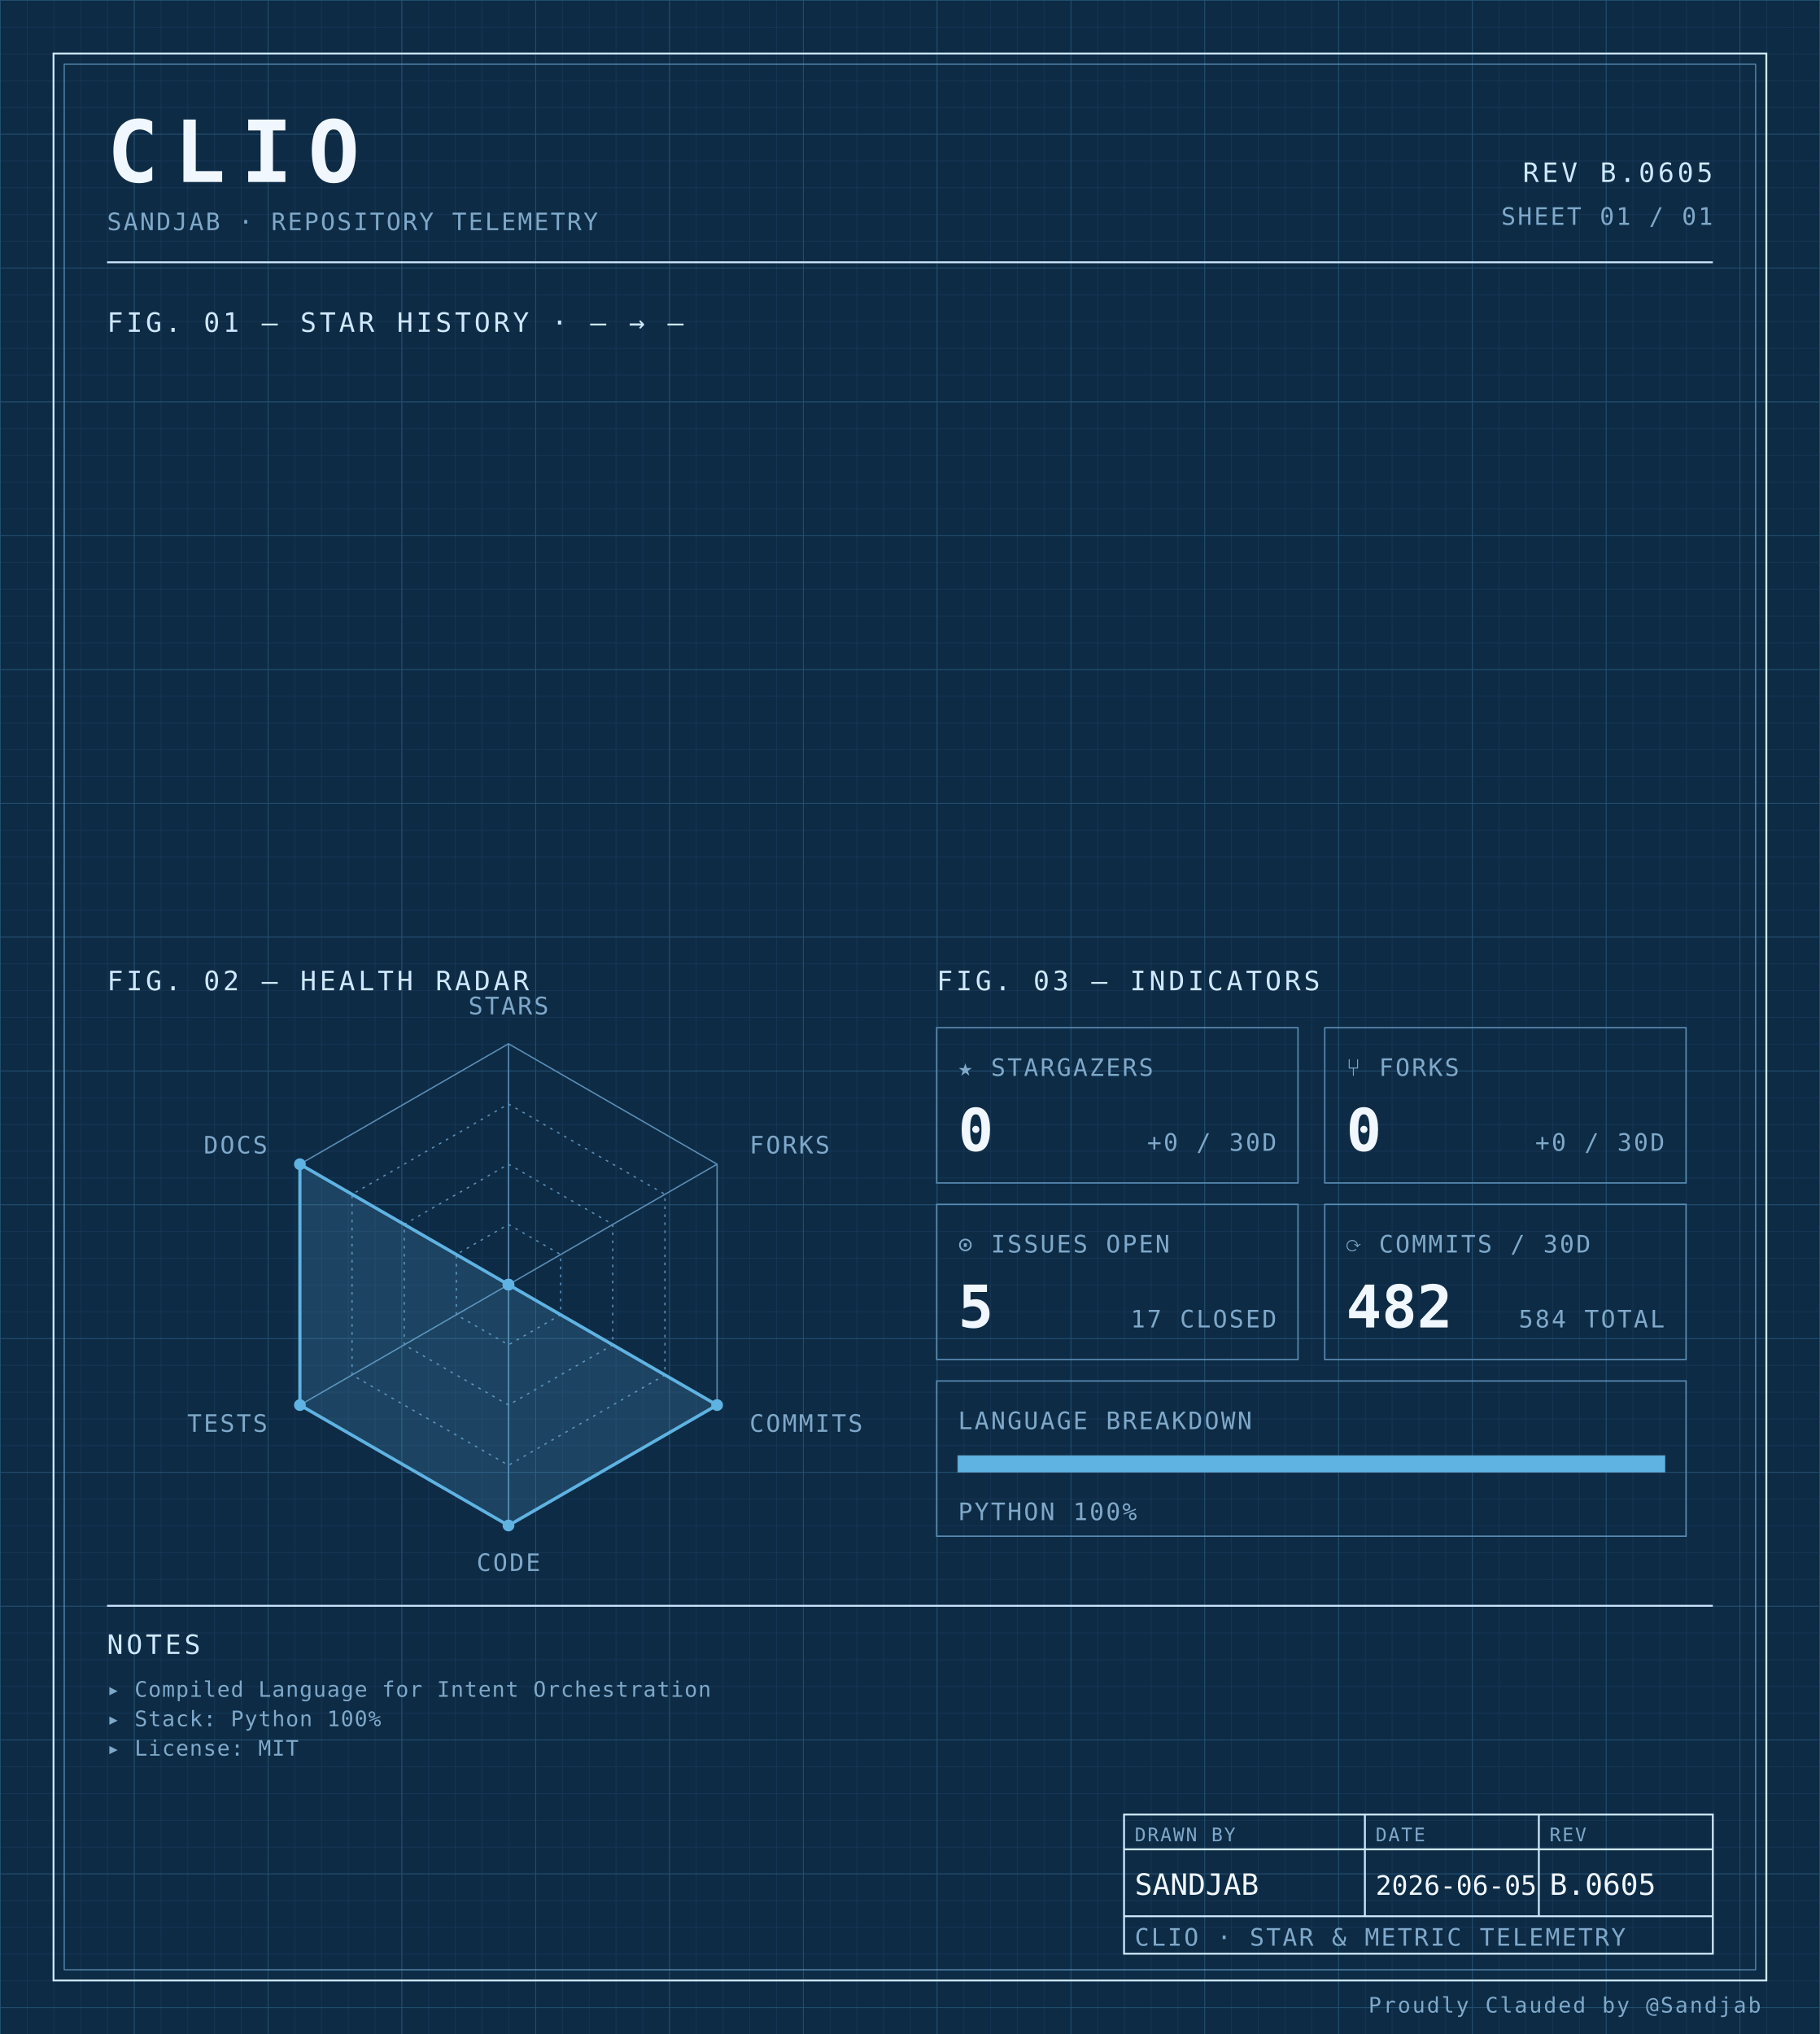
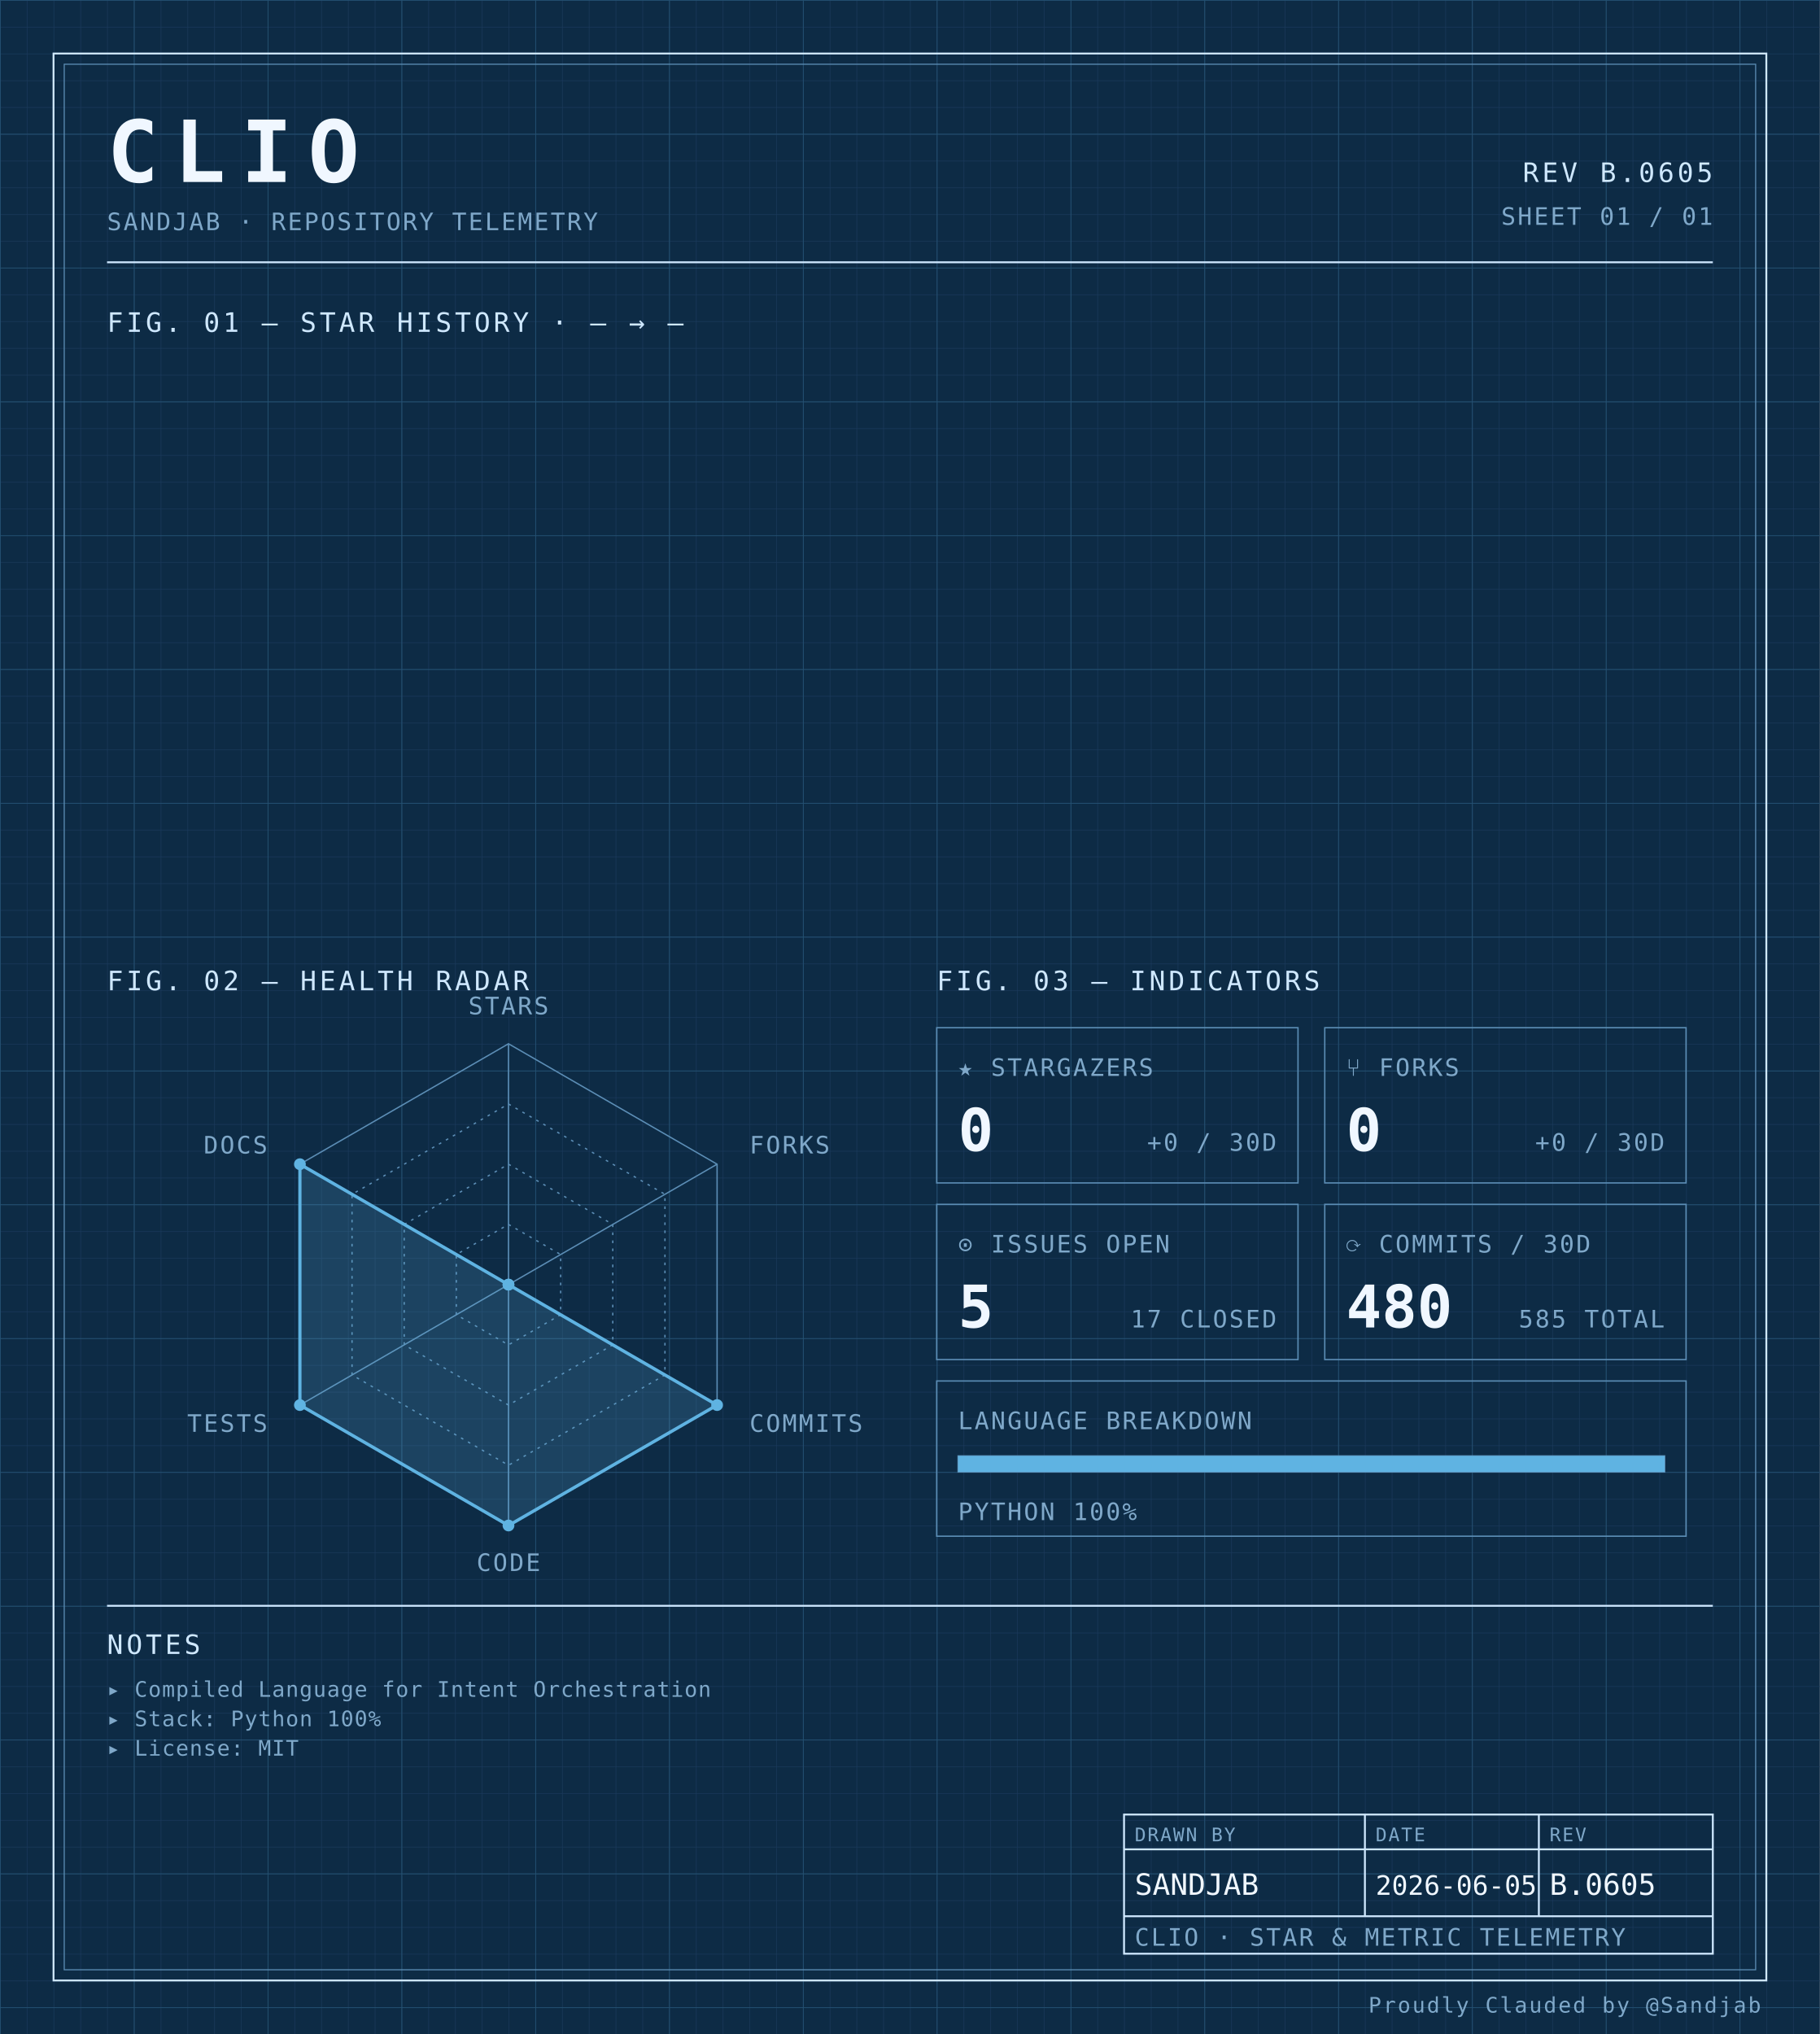
<svg xmlns="http://www.w3.org/2000/svg" width="100%" viewBox="0 0 680 760" role="img">
  <defs>
    <pattern id="grid-fine" width="10" height="10" patternUnits="userSpaceOnUse">
      <path d="M10 0H0V10" fill="none" stroke="#1a3a5c" stroke-width="0.4" />
    </pattern>
    <pattern id="grid-major" width="50" height="50" patternUnits="userSpaceOnUse">
      <path d="M50 0H0V50" fill="none" stroke="#245273" stroke-width="0.5" />
    </pattern>
  </defs>
  <rect x="0" y="0" width="680" height="760" fill="#0d2b45" />
  <rect x="0" y="0" width="680" height="760" fill="url(#grid-fine)" />
  <rect x="0" y="0" width="680" height="760" fill="url(#grid-major)" />
  <rect x="20" y="20" width="640" height="720" fill="none" stroke="#cfe8ff" stroke-width="0.7" />
  <rect x="24" y="24" width="632" height="712" fill="none" stroke="#5b8db5" stroke-width="0.4" />
  <text x="40" y="68" font-family="ui-monospace, 'SF Mono', 'JetBrains Mono', 'Cascadia Code', Consolas, monospace" font-size="32" font-weight="700" fill="#f0f7ff" text-anchor="start" letter-spacing="0.18em">CLIO</text>
  <text x="40" y="86" font-family="ui-monospace, 'SF Mono', 'JetBrains Mono', 'Cascadia Code', Consolas, monospace" font-size="9" font-weight="400" fill="#7fa8c9" text-anchor="start" letter-spacing="0.08em">SANDJAB · REPOSITORY TELEMETRY</text>
  <text x="640" y="68" font-family="ui-monospace, 'SF Mono', 'JetBrains Mono', 'Cascadia Code', Consolas, monospace" font-size="10" font-weight="400" fill="#cfe8ff" text-anchor="end" letter-spacing="0.12em">REV B.0605</text>
  <text x="640" y="84" font-family="ui-monospace, 'SF Mono', 'JetBrains Mono', 'Cascadia Code', Consolas, monospace" font-size="9" font-weight="400" fill="#7fa8c9" text-anchor="end" letter-spacing="0.08em">SHEET 01 / 01</text>
  <line x1="40" y1="98" x2="640" y2="98" stroke="#cfe8ff" stroke-width="0.7" />
  <text x="40" y="124" font-family="ui-monospace, 'SF Mono', 'JetBrains Mono', 'Cascadia Code', Consolas, monospace" font-size="10" font-weight="400" fill="#cfe8ff" text-anchor="start" letter-spacing="0.12em">FIG. 01 — STAR HISTORY · — → —</text>
  <text x="40" y="370" font-family="ui-monospace, 'SF Mono', 'JetBrains Mono', 'Cascadia Code', Consolas, monospace" font-size="10" font-weight="400" fill="#cfe8ff" text-anchor="start" letter-spacing="0.12em">FIG. 02 — HEALTH RADAR</text>
  <g transform="translate(190 480)">
    <polygon points="0.00,-90.00 77.94,-45.00 77.94,45.00 0.00,90.00 -77.94,45.00 -77.94,-45.00" fill="none" stroke="#5b8db5" stroke-width="0.5" />
    <polygon points="0.00,-67.50 58.46,-33.75 58.46,33.75 0.00,67.50 -58.46,33.75 -58.46,-33.75" fill="none" stroke="#5b8db5" stroke-width="0.5" stroke-dasharray="1,2" />
    <polygon points="0.00,-45.00 38.97,-22.50 38.97,22.50 0.00,45.00 -38.97,22.50 -38.97,-22.50" fill="none" stroke="#5b8db5" stroke-width="0.5" stroke-dasharray="1,2" />
    <polygon points="0.00,-22.50 19.49,-11.25 19.49,11.25 0.00,22.50 -19.49,11.25 -19.49,-11.25" fill="none" stroke="#5b8db5" stroke-width="0.5" stroke-dasharray="1,2" />
    <line x1="0" y1="0" x2="0.00" y2="-90.00" stroke="#5b8db5" stroke-width="0.5" />
    <line x1="0" y1="0" x2="77.94" y2="-45.00" stroke="#5b8db5" stroke-width="0.5" />
    <line x1="0" y1="0" x2="77.94" y2="45.00" stroke="#5b8db5" stroke-width="0.5" />
    <line x1="0" y1="0" x2="0.00" y2="90.00" stroke="#5b8db5" stroke-width="0.5" />
    <line x1="0" y1="0" x2="-77.94" y2="45.00" stroke="#5b8db5" stroke-width="0.5" />
    <line x1="0" y1="0" x2="-77.94" y2="-45.00" stroke="#5b8db5" stroke-width="0.5" />
    <polygon points="0.00,0.00 0.00,0.00 77.94,45.00 0.00,90.00 -77.94,45.00 -77.94,-45.00" fill="#5fb3e2" fill-opacity="0.18" stroke="#5fb3e2" stroke-width="1.2" />
    <circle cx="0.00" cy="0.00" r="2.2" fill="#5fb3e2" />
    <circle cx="0.00" cy="0.00" r="2.2" fill="#5fb3e2" />
    <circle cx="77.94" cy="45.00" r="2.2" fill="#5fb3e2" />
    <circle cx="0.00" cy="90.00" r="2.2" fill="#5fb3e2" />
    <circle cx="-77.94" cy="45.00" r="2.2" fill="#5fb3e2" />
    <circle cx="-77.94" cy="-45.00" r="2.2" fill="#5fb3e2" />
    <text x="6.3681633555662356e-15" y="-101" font-family="ui-monospace, 'SF Mono', 'JetBrains Mono', 'Cascadia Code', Consolas, monospace" font-size="9" font-weight="400" fill="#7fa8c9" text-anchor="middle" letter-spacing="0.08em">STARS</text>
    <text x="90.067" y="-49" font-family="ui-monospace, 'SF Mono', 'JetBrains Mono', 'Cascadia Code', Consolas, monospace" font-size="9" font-weight="400" fill="#7fa8c9" text-anchor="start" letter-spacing="0.08em">FORKS</text>
    <text x="90.067" y="55" font-family="ui-monospace, 'SF Mono', 'JetBrains Mono', 'Cascadia Code', Consolas, monospace" font-size="9" font-weight="400" fill="#7fa8c9" text-anchor="start" letter-spacing="0.08em">COMMITS</text>
    <text x="6.3681633555662356e-15" y="107" font-family="ui-monospace, 'SF Mono', 'JetBrains Mono', 'Cascadia Code', Consolas, monospace" font-size="9" font-weight="400" fill="#7fa8c9" text-anchor="middle" letter-spacing="0.08em">CODE</text>
    <text x="-90.067" y="55" font-family="ui-monospace, 'SF Mono', 'JetBrains Mono', 'Cascadia Code', Consolas, monospace" font-size="9" font-weight="400" fill="#7fa8c9" text-anchor="end" letter-spacing="0.08em">TESTS</text>
    <text x="-90.067" y="-49" font-family="ui-monospace, 'SF Mono', 'JetBrains Mono', 'Cascadia Code', Consolas, monospace" font-size="9" font-weight="400" fill="#7fa8c9" text-anchor="end" letter-spacing="0.08em">DOCS</text>
  </g>
  <text x="350" y="370" font-family="ui-monospace, 'SF Mono', 'JetBrains Mono', 'Cascadia Code', Consolas, monospace" font-size="10" font-weight="400" fill="#cfe8ff" text-anchor="start" letter-spacing="0.12em">FIG. 03 — INDICATORS</text>
  <rect x="350" y="384" width="135" height="58" fill="none" stroke="#5b8db5" stroke-width="0.5" />
  <text x="358" y="402" font-family="ui-monospace, 'SF Mono', 'JetBrains Mono', 'Cascadia Code', Consolas, monospace" font-size="9" font-weight="400" fill="#7fa8c9" text-anchor="start" letter-spacing="0.08em">★ STARGAZERS</text>
  <text x="358" y="430" font-family="ui-monospace, 'SF Mono', 'JetBrains Mono', 'Cascadia Code', Consolas, monospace" font-size="22" font-weight="700" fill="#f0f7ff" text-anchor="start" letter-spacing="normal">0</text>
  <text x="477" y="430" font-family="ui-monospace, 'SF Mono', 'JetBrains Mono', 'Cascadia Code', Consolas, monospace" font-size="9" font-weight="400" fill="#7fa8c9" text-anchor="end" letter-spacing="0.08em">+0 / 30D</text>
  <rect x="495" y="384" width="135" height="58" fill="none" stroke="#5b8db5" stroke-width="0.5" />
  <text x="503" y="402" font-family="ui-monospace, 'SF Mono', 'JetBrains Mono', 'Cascadia Code', Consolas, monospace" font-size="9" font-weight="400" fill="#7fa8c9" text-anchor="start" letter-spacing="0.08em">⑂ FORKS</text>
  <text x="503" y="430" font-family="ui-monospace, 'SF Mono', 'JetBrains Mono', 'Cascadia Code', Consolas, monospace" font-size="22" font-weight="700" fill="#f0f7ff" text-anchor="start" letter-spacing="normal">0</text>
  <text x="622" y="430" font-family="ui-monospace, 'SF Mono', 'JetBrains Mono', 'Cascadia Code', Consolas, monospace" font-size="9" font-weight="400" fill="#7fa8c9" text-anchor="end" letter-spacing="0.08em">+0 / 30D</text>
  <rect x="350" y="450" width="135" height="58" fill="none" stroke="#5b8db5" stroke-width="0.5" />
  <text x="358" y="468" font-family="ui-monospace, 'SF Mono', 'JetBrains Mono', 'Cascadia Code', Consolas, monospace" font-size="9" font-weight="400" fill="#7fa8c9" text-anchor="start" letter-spacing="0.08em">⊙ ISSUES OPEN</text>
  <text x="358" y="496" font-family="ui-monospace, 'SF Mono', 'JetBrains Mono', 'Cascadia Code', Consolas, monospace" font-size="22" font-weight="700" fill="#f0f7ff" text-anchor="start" letter-spacing="normal">5</text>
  <text x="477" y="496" font-family="ui-monospace, 'SF Mono', 'JetBrains Mono', 'Cascadia Code', Consolas, monospace" font-size="9" font-weight="400" fill="#7fa8c9" text-anchor="end" letter-spacing="0.08em">17 CLOSED</text>
  <rect x="495" y="450" width="135" height="58" fill="none" stroke="#5b8db5" stroke-width="0.5" />
  <text x="503" y="468" font-family="ui-monospace, 'SF Mono', 'JetBrains Mono', 'Cascadia Code', Consolas, monospace" font-size="9" font-weight="400" fill="#7fa8c9" text-anchor="start" letter-spacing="0.08em">⟳ COMMITS / 30D</text>
-   <text x="503" y="496" font-family="ui-monospace, 'SF Mono', 'JetBrains Mono', 'Cascadia Code', Consolas, monospace" font-size="22" font-weight="700" fill="#f0f7ff" text-anchor="start" letter-spacing="normal">482</text>
-   <text x="622" y="496" font-family="ui-monospace, 'SF Mono', 'JetBrains Mono', 'Cascadia Code', Consolas, monospace" font-size="9" font-weight="400" fill="#7fa8c9" text-anchor="end" letter-spacing="0.08em">584 TOTAL</text>
+   <text x="503" y="496" font-family="ui-monospace, 'SF Mono', 'JetBrains Mono', 'Cascadia Code', Consolas, monospace" font-size="22" font-weight="700" fill="#f0f7ff" text-anchor="start" letter-spacing="normal">480</text>
+   <text x="622" y="496" font-family="ui-monospace, 'SF Mono', 'JetBrains Mono', 'Cascadia Code', Consolas, monospace" font-size="9" font-weight="400" fill="#7fa8c9" text-anchor="end" letter-spacing="0.08em">585 TOTAL</text>
  <rect x="350" y="516" width="280" height="58" fill="none" stroke="#5b8db5" stroke-width="0.5" />
  <text x="358" y="534" font-family="ui-monospace, 'SF Mono', 'JetBrains Mono', 'Cascadia Code', Consolas, monospace" font-size="9" font-weight="400" fill="#7fa8c9" text-anchor="start" letter-spacing="0.08em">LANGUAGE BREAKDOWN</text>
  <rect x="358" y="544" width="264" height="6" fill="none" stroke="#5b8db5" stroke-width="0.5" />
  <rect x="358" y="544" width="264.00" height="6" fill="#5fb3e2" />
  <text x="358" y="568" font-family="ui-monospace, 'SF Mono', 'JetBrains Mono', 'Cascadia Code', Consolas, monospace" font-size="9" font-weight="400" fill="#7fa8c9" text-anchor="start" letter-spacing="0.08em">PYTHON 100%</text>
  <line x1="40" y1="600" x2="640" y2="600" stroke="#cfe8ff" stroke-width="0.7" />
  <text x="40" y="618" font-family="ui-monospace, 'SF Mono', 'JetBrains Mono', 'Cascadia Code', Consolas, monospace" font-size="10" font-weight="400" fill="#cfe8ff" text-anchor="start" letter-spacing="0.12em">NOTES</text>
  <text x="40" y="634" font-family="ui-monospace, 'SF Mono', 'JetBrains Mono', 'Cascadia Code', Consolas, monospace" font-size="8" font-weight="400" fill="#7fa8c9" text-anchor="start" letter-spacing="0.04em">▸ Compiled Language for Intent Orchestration</text>
  <text x="40" y="645" font-family="ui-monospace, 'SF Mono', 'JetBrains Mono', 'Cascadia Code', Consolas, monospace" font-size="8" font-weight="400" fill="#7fa8c9" text-anchor="start" letter-spacing="0.04em">▸ Stack: Python 100%</text>
  <text x="40" y="656" font-family="ui-monospace, 'SF Mono', 'JetBrains Mono', 'Cascadia Code', Consolas, monospace" font-size="8" font-weight="400" fill="#7fa8c9" text-anchor="start" letter-spacing="0.04em">▸ License: MIT</text>
  <rect x="420" y="678" width="220" height="52" fill="none" stroke="#cfe8ff" stroke-width="0.7" />
  <line x1="420" y1="691" x2="640" y2="691" stroke="#cfe8ff" stroke-width="0.7" />
  <line x1="420" y1="716" x2="640" y2="716" stroke="#cfe8ff" stroke-width="0.7" />
  <line x1="510" y1="678" x2="510" y2="716" stroke="#cfe8ff" stroke-width="0.7" />
  <line x1="575" y1="678" x2="575" y2="716" stroke="#cfe8ff" stroke-width="0.7" />
  <text x="424" y="688" font-family="ui-monospace, 'SF Mono', 'JetBrains Mono', 'Cascadia Code', Consolas, monospace" font-size="7" font-weight="400" fill="#7fa8c9" text-anchor="start" letter-spacing="0.08em">DRAWN BY</text>
  <text x="514" y="688" font-family="ui-monospace, 'SF Mono', 'JetBrains Mono', 'Cascadia Code', Consolas, monospace" font-size="7" font-weight="400" fill="#7fa8c9" text-anchor="start" letter-spacing="0.08em">DATE</text>
  <text x="579" y="688" font-family="ui-monospace, 'SF Mono', 'JetBrains Mono', 'Cascadia Code', Consolas, monospace" font-size="7" font-weight="400" fill="#7fa8c9" text-anchor="start" letter-spacing="0.08em">REV</text>
  <text x="424" y="708" font-family="ui-monospace, 'SF Mono', 'JetBrains Mono', 'Cascadia Code', Consolas, monospace" font-size="11" font-weight="400" fill="#f0f7ff" text-anchor="start" letter-spacing="normal">SANDJAB</text>
  <text x="514" y="708" font-family="ui-monospace, 'SF Mono', 'JetBrains Mono', 'Cascadia Code', Consolas, monospace" font-size="10" font-weight="400" fill="#f0f7ff" text-anchor="start" letter-spacing="normal">2026-06-05</text>
  <text x="579" y="708" font-family="ui-monospace, 'SF Mono', 'JetBrains Mono', 'Cascadia Code', Consolas, monospace" font-size="11" font-weight="400" fill="#f0f7ff" text-anchor="start" letter-spacing="normal">B.0605</text>
  <text x="424" y="727" font-family="ui-monospace, 'SF Mono', 'JetBrains Mono', 'Cascadia Code', Consolas, monospace" font-size="9" font-weight="400" fill="#7fa8c9" text-anchor="start" letter-spacing="0.08em">CLIO · STAR &amp; METRIC TELEMETRY</text>
  <text x="658" y="752" font-family="ui-monospace, 'SF Mono', 'JetBrains Mono', 'Cascadia Code', Consolas, monospace" font-size="8" font-weight="400" fill="#7fa8c9" text-anchor="end" letter-spacing="0.08em">Proudly Clauded by @Sandjab</text>
</svg>
